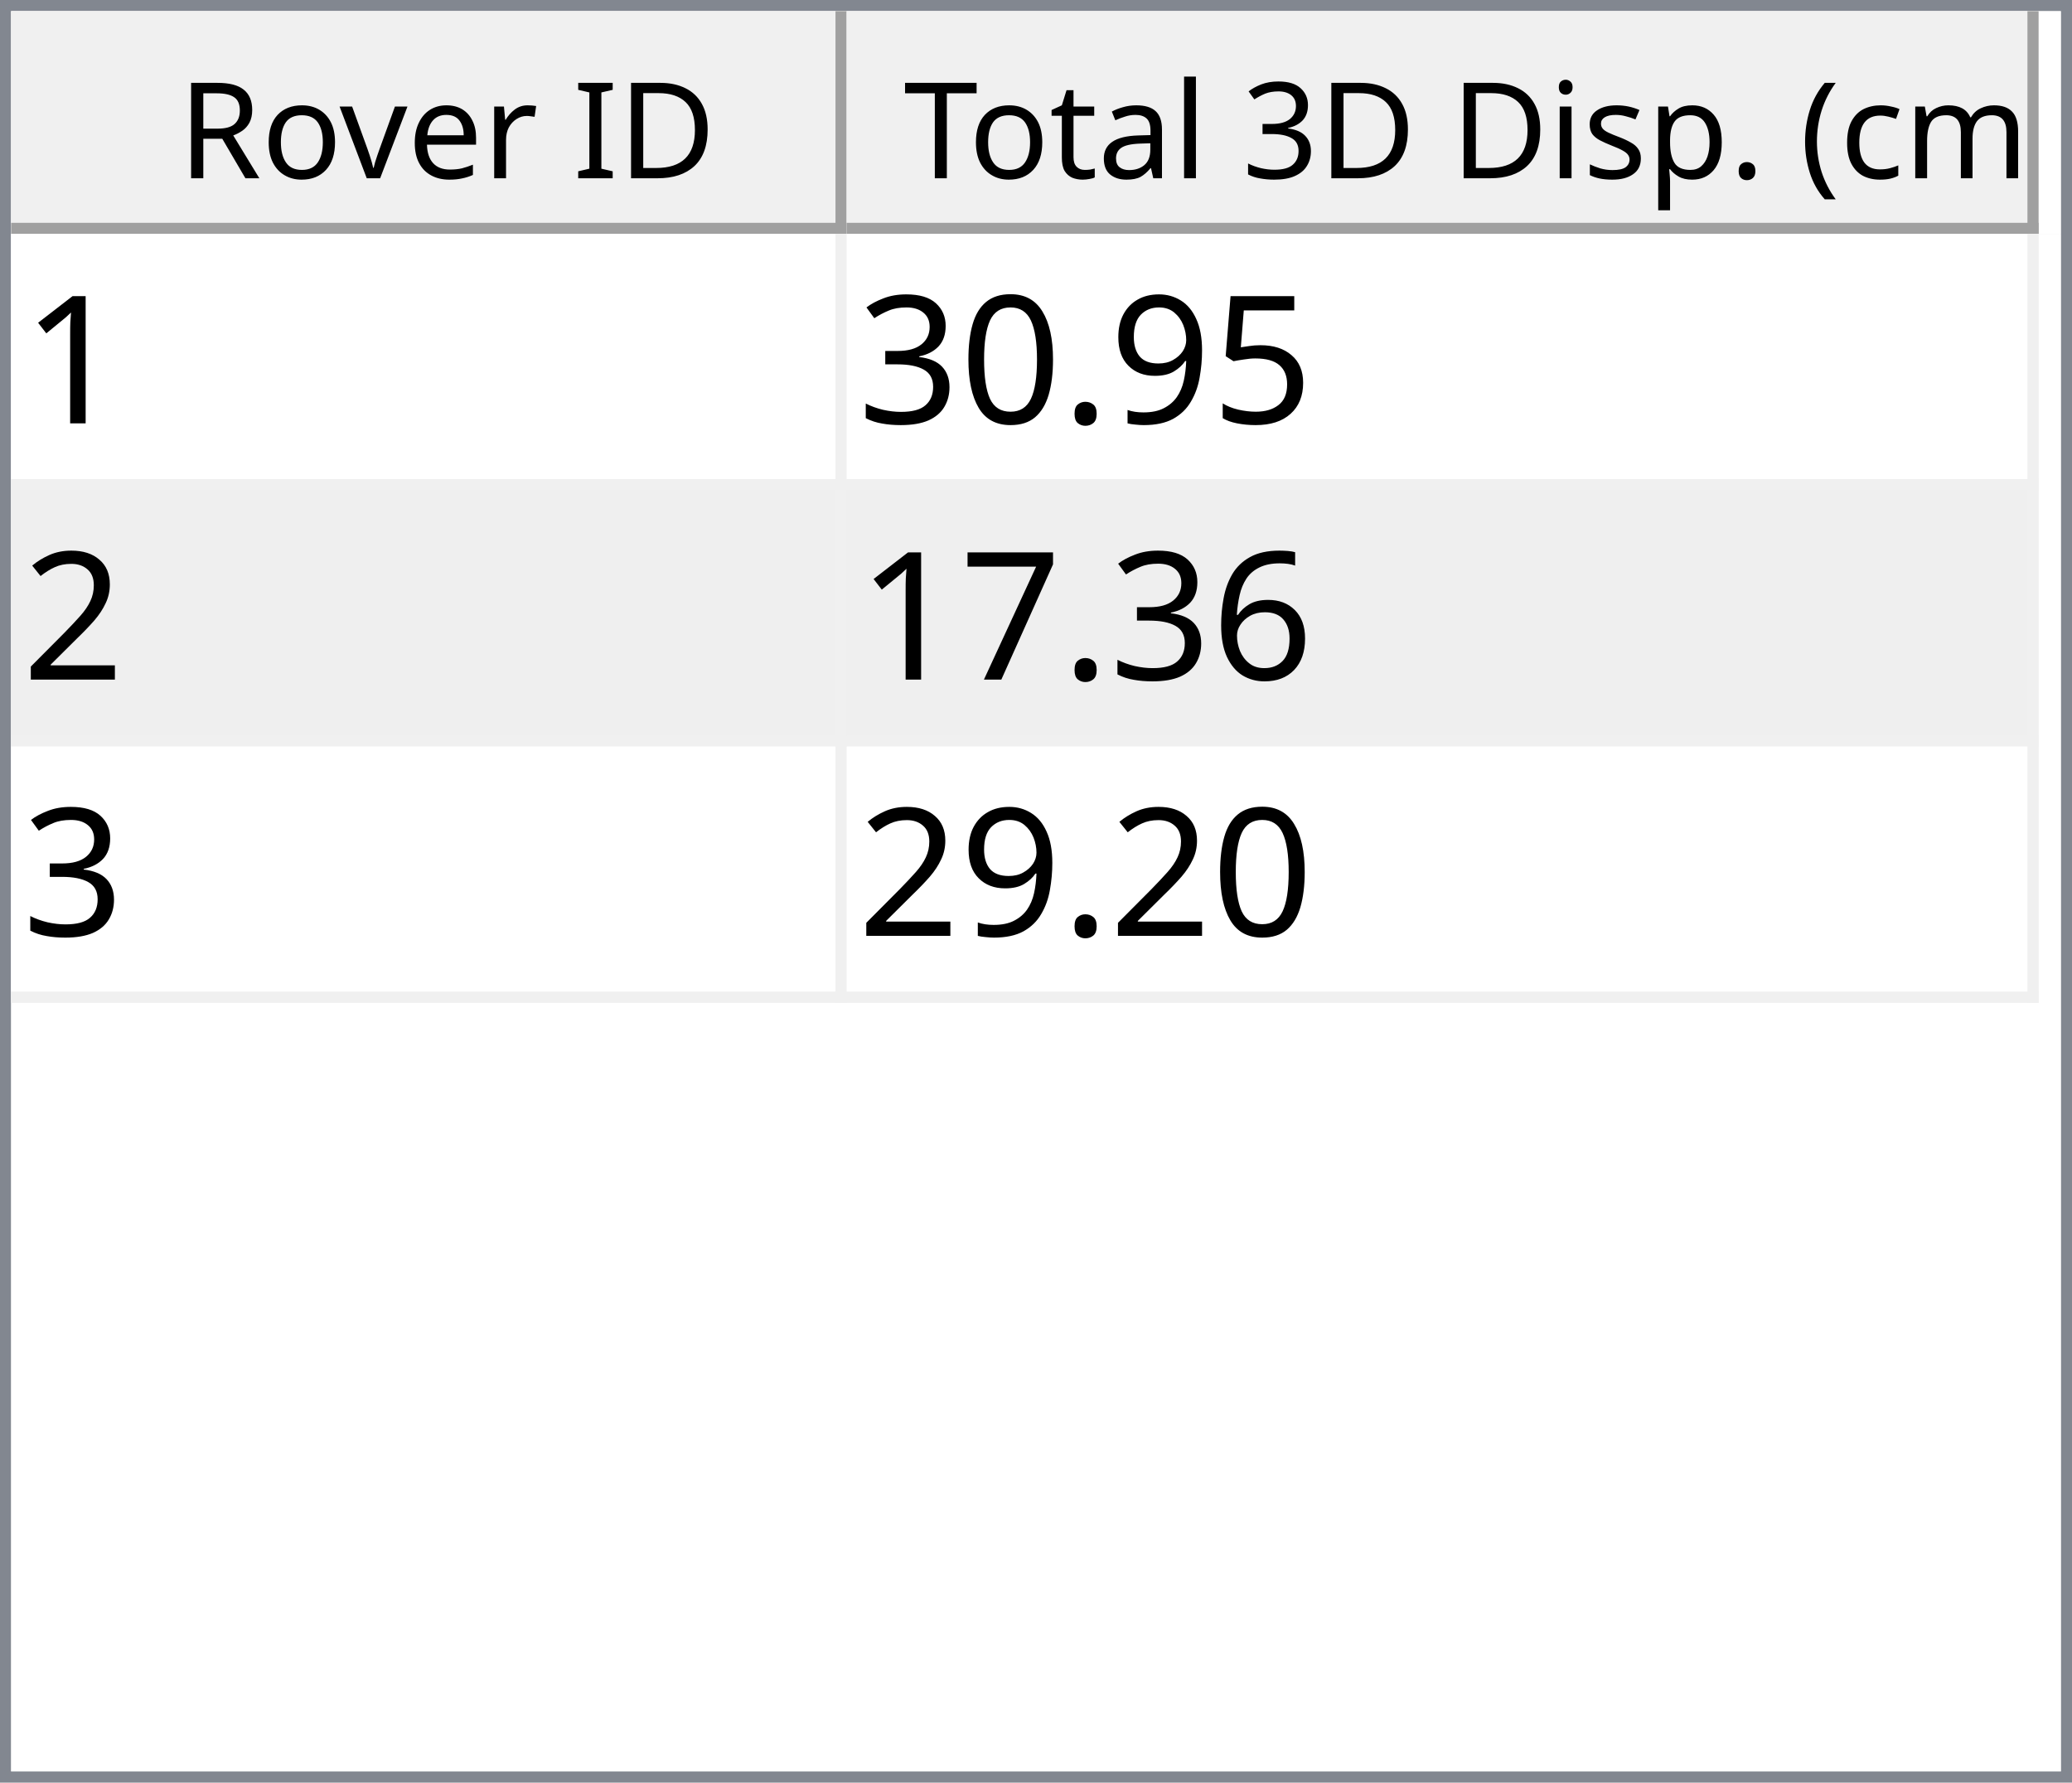
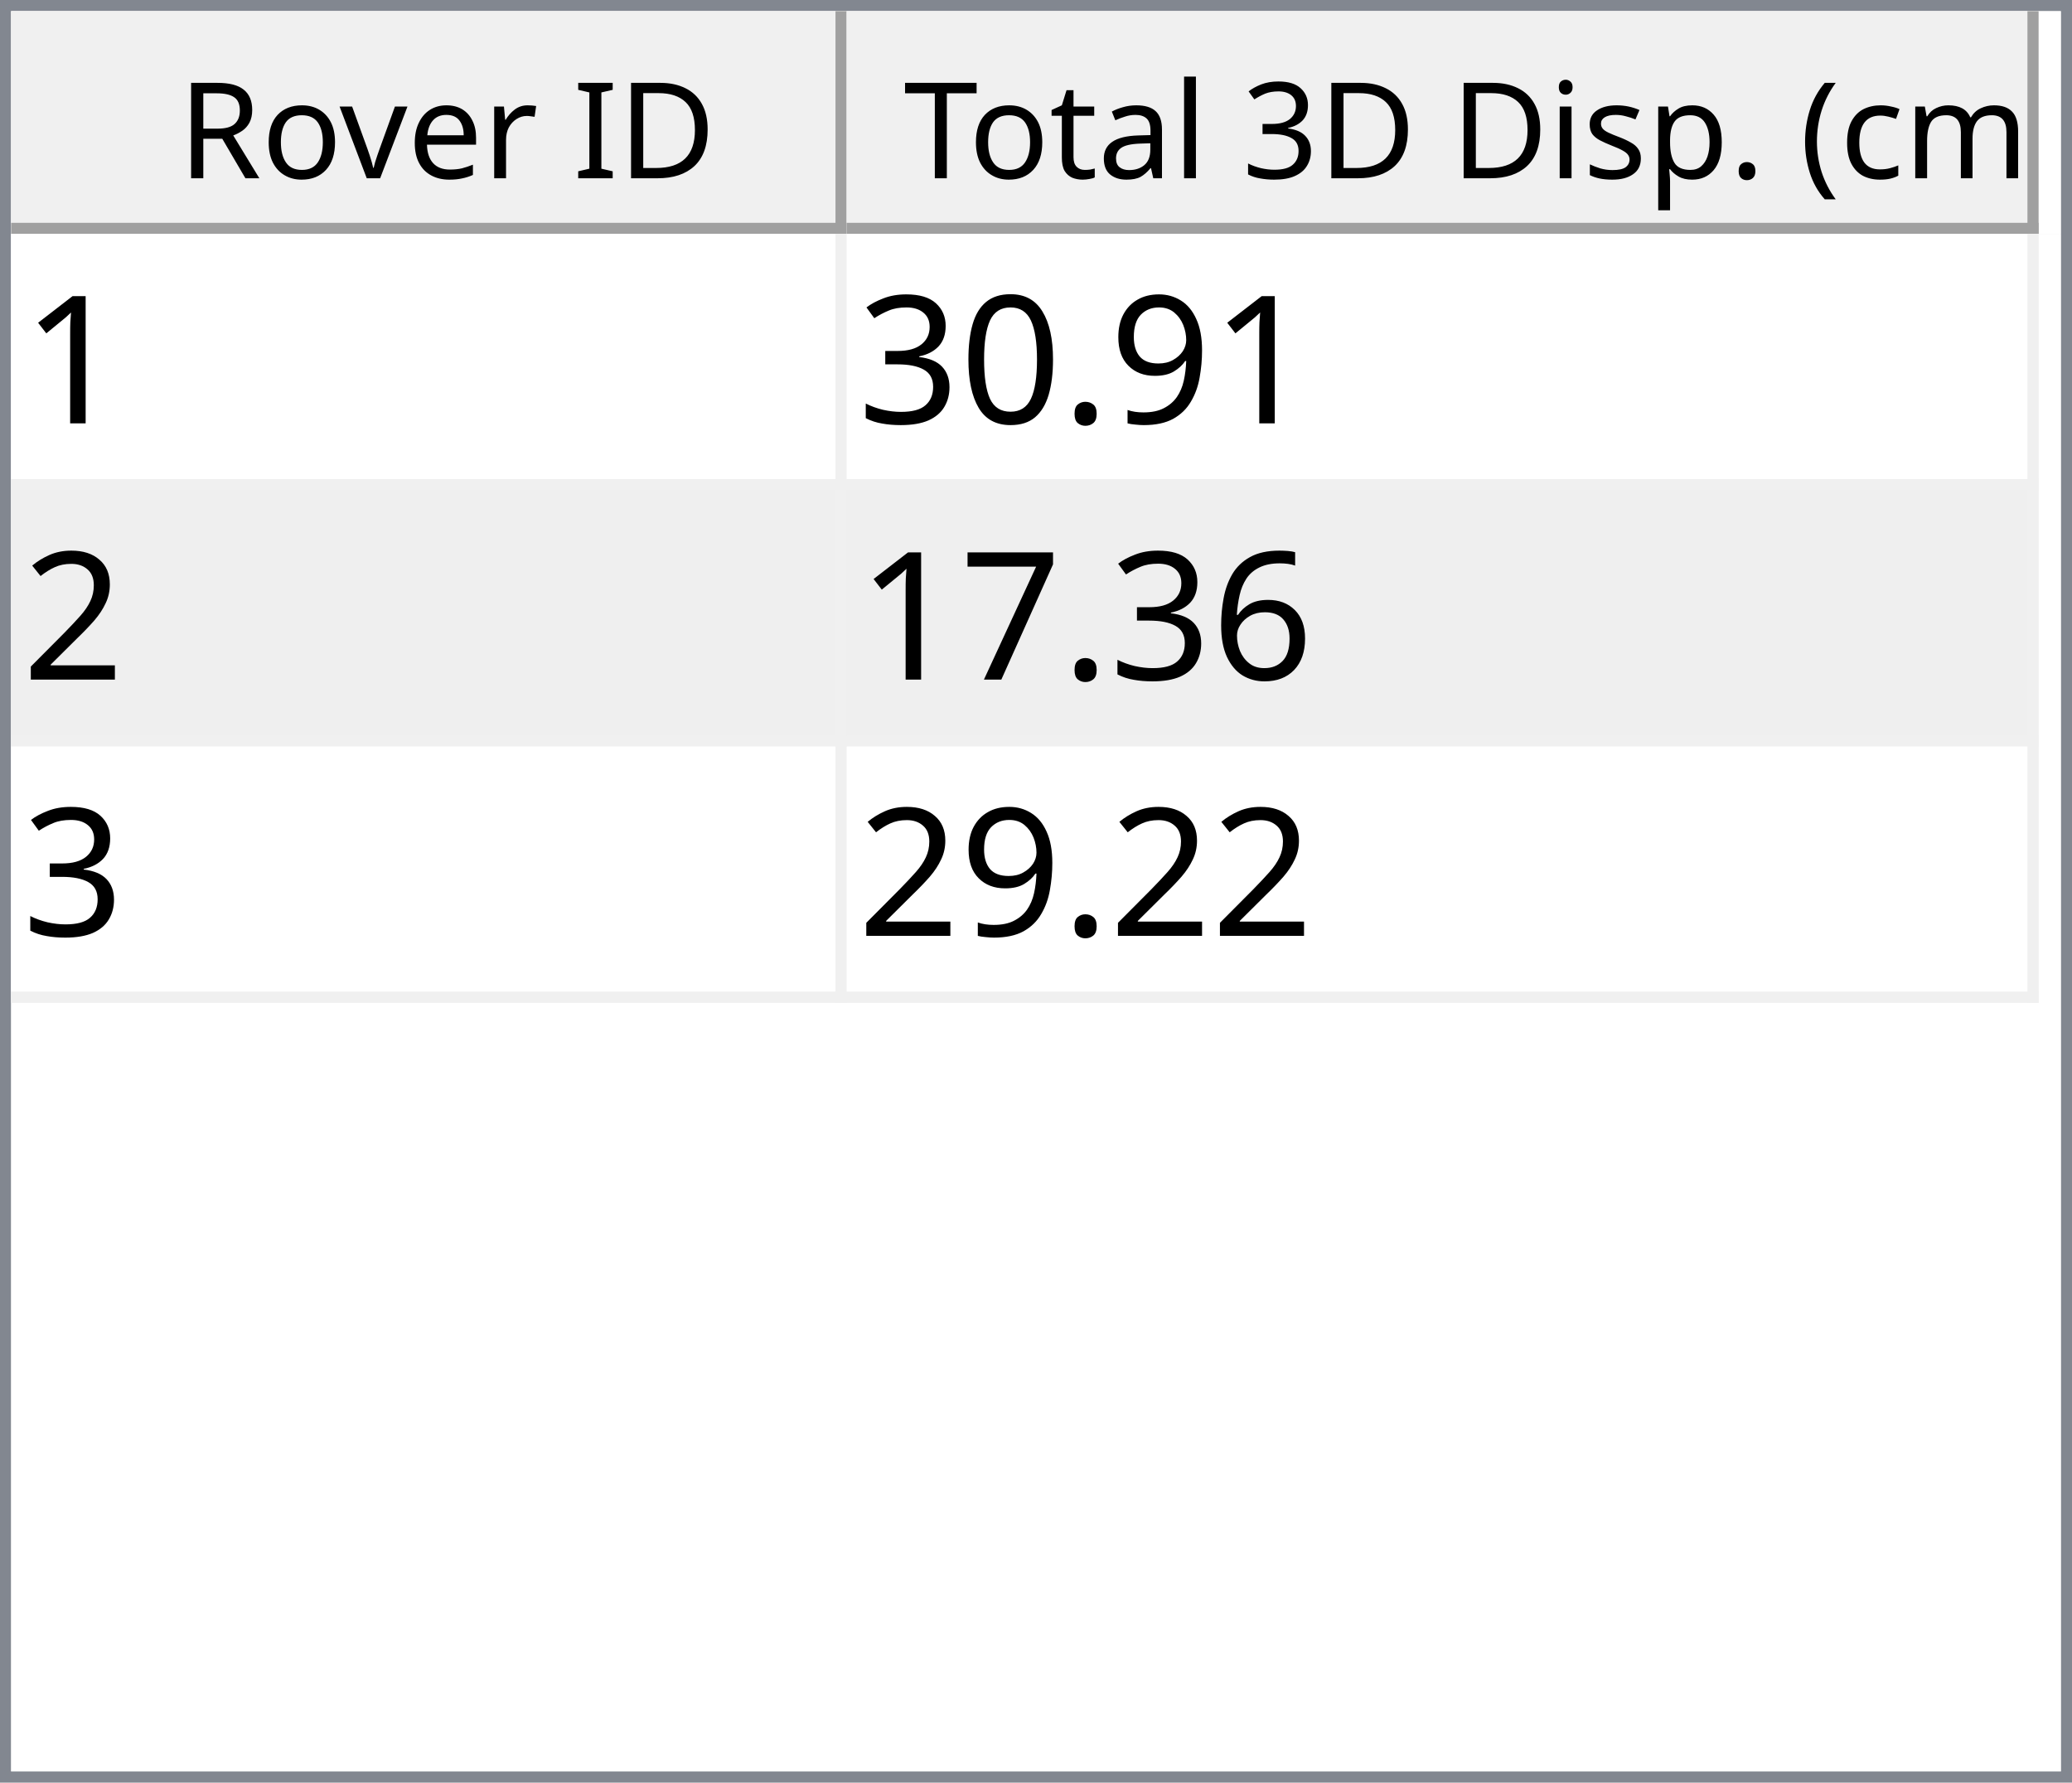
<svg xmlns="http://www.w3.org/2000/svg" style="fill-opacity:1; color-rendering:auto; color-interpolation:auto; text-rendering:auto; stroke:black; stroke-linecap:square; stroke-miterlimit:10; shape-rendering:auto; stroke-opacity:1; fill:black; stroke-dasharray:none; font-weight:normal; stroke-width:1; font-family:'Dialog'; font-style:normal; stroke-linejoin:miter; font-size:12px; stroke-dashoffset:0; image-rendering:auto;" width="186" height="160">
  <defs id="genericDefs" />
  <g>
    <defs id="defs1">
      <clipPath clipPathUnits="userSpaceOnUse" id="clipPath1">
        <path d="M0 0 L186 0 L186 160 L0 160 L0 0 Z" />
      </clipPath>
      <clipPath clipPathUnits="userSpaceOnUse" id="clipPath2">
        <path d="M0 0 L0 160 L186 160 L186 0 Z" />
      </clipPath>
      <clipPath clipPathUnits="userSpaceOnUse" id="clipPath3">
        <path d="M0 0 L0 20 L184 20 L184 0 Z" />
      </clipPath>
      <clipPath clipPathUnits="userSpaceOnUse" id="clipPath4">
        <path d="M0 0 L0 20 L75 20 L75 0 Z" />
      </clipPath>
      <clipPath clipPathUnits="userSpaceOnUse" id="clipPath5">
        <path d="M1 1 L1 19 L74 19 L74 1 Z" />
      </clipPath>
      <clipPath clipPathUnits="userSpaceOnUse" id="clipPath6">
        <path d="M0 0 L0 18 L73 18 L73 0 Z" />
      </clipPath>
      <clipPath clipPathUnits="userSpaceOnUse" id="clipPath7">
        <path d="M-0.5 -0.5 L-0.5 19.5 L74.5 19.5 L74.5 -0.5 Z" />
      </clipPath>
      <clipPath clipPathUnits="userSpaceOnUse" id="clipPath8">
        <path d="M0 0 L0 20 L107 20 L107 0 Z" />
      </clipPath>
      <clipPath clipPathUnits="userSpaceOnUse" id="clipPath9">
        <path d="M1 1 L1 19 L106 19 L106 1 Z" />
      </clipPath>
      <clipPath clipPathUnits="userSpaceOnUse" id="clipPath10">
        <path d="M0 0 L0 18 L105 18 L105 0 Z" />
      </clipPath>
      <clipPath clipPathUnits="userSpaceOnUse" id="clipPath11">
        <path d="M-0.5 -0.5 L-0.5 19.5 L106.5 19.5 L106.5 -0.5 Z" />
      </clipPath>
      <clipPath clipPathUnits="userSpaceOnUse" id="clipPath12">
        <path d="M0 0 L0 138 L184 138 L184 0 Z" />
      </clipPath>
      <clipPath clipPathUnits="userSpaceOnUse" id="clipPath13">
        <path d="M0 0 L0 69 L182 69 L182 0 Z" />
      </clipPath>
      <clipPath clipPathUnits="userSpaceOnUse" id="clipPath14">
        <path d="M-0.5 -0.5 L-0.5 68.5 L181.5 68.5 L181.5 -0.5 Z" />
      </clipPath>
      <clipPath clipPathUnits="userSpaceOnUse" id="clipPath15">
        <path d="M0 0 L0 22 L74 22 L74 0 Z" />
      </clipPath>
      <clipPath clipPathUnits="userSpaceOnUse" id="clipPath16">
        <path d="M0 0 L0 22 L106 22 L106 0 Z" />
      </clipPath>
      <font horiz-adv-x="64.551" id="font1">
        <font-face ascent="107.91" descent="25.098" units-per-em="100" style="font-style:normal; font-family:Segoe UI; font-weight:normal;" />
        <missing-glyph horiz-adv-x="64.551" d="M8.109 0 L8.109 68.266 L56.453 68.266 L56.453 0 L8.109 0 ZM15.328 7.234 L49.219 7.234 L49.219 61.031 L15.328 61.031 L15.328 7.234 Z" />
        <glyph unicode="D" horiz-adv-x="70.117" d="M9.188 0 L9.188 70.016 L28.516 70.016 Q65.531 70.016 65.531 35.891 Q65.531 19.672 55.25 9.836 Q44.969 0 27.734 0 L9.188 0 ZM17.391 62.594 L17.391 7.422 L27.828 7.422 Q41.609 7.422 49.273 14.797 Q56.938 22.172 56.938 35.688 Q56.938 62.594 28.328 62.594 L17.391 62.594 Z" />
        <glyph unicode="I" horiz-adv-x="26.611" d="M17.391 0 L9.188 0 L9.188 70.016 L17.391 70.016 L17.391 0 Z" />
        <glyph unicode=" " horiz-adv-x="27.393" d="" />
        <glyph unicode="r" horiz-adv-x="34.766" d="M34.188 41.891 Q32.078 43.5 28.125 43.5 Q23 43.5 19.555 38.672 Q16.109 33.844 16.109 25.484 L16.109 0 L8.109 0 L8.109 50 L16.109 50 L16.109 39.703 L16.312 39.703 Q18.016 44.969 21.531 47.922 Q25.047 50.875 29.391 50.875 Q32.516 50.875 34.188 50.203 L34.188 41.891 Z" />
        <glyph unicode="e" horiz-adv-x="52.295" d="M48.297 23 L12.984 23 Q13.188 14.656 17.484 10.109 Q21.781 5.562 29.297 5.562 Q37.75 5.562 44.828 11.141 L44.828 3.609 Q38.234 -1.172 27.391 -1.172 Q16.797 -1.172 10.742 5.641 Q4.688 12.453 4.688 24.812 Q4.688 36.469 11.305 43.82 Q17.922 51.172 27.734 51.172 Q37.547 51.172 42.922 44.828 Q48.297 38.484 48.297 27.203 L48.297 23 ZM40.094 29.781 Q40.047 36.719 36.75 40.578 Q33.453 44.438 27.594 44.438 Q21.922 44.438 17.969 40.383 Q14.016 36.328 13.094 29.781 L40.094 29.781 Z" />
        <glyph unicode="v" horiz-adv-x="47.9" d="M47.406 50 L27.484 0 L19.625 0 L0.688 50 L9.469 50 L22.172 13.672 Q23.578 9.672 23.922 6.688 L24.125 6.688 Q24.609 10.453 25.688 13.484 L38.969 50 L47.406 50 Z" />
        <glyph unicode="o" horiz-adv-x="58.594" d="M29 -1.172 Q17.922 -1.172 11.305 5.836 Q4.688 12.844 4.688 24.422 Q4.688 37.016 11.57 44.094 Q18.453 51.172 30.172 51.172 Q41.359 51.172 47.633 44.289 Q53.906 37.406 53.906 25.203 Q53.906 13.234 47.141 6.031 Q40.375 -1.172 29 -1.172 ZM29.594 44.438 Q21.875 44.438 17.383 39.188 Q12.891 33.938 12.891 24.703 Q12.891 15.828 17.43 10.695 Q21.969 5.562 29.594 5.562 Q37.359 5.562 41.531 10.594 Q45.703 15.625 45.703 24.906 Q45.703 34.281 41.531 39.359 Q37.359 44.438 29.594 44.438 Z" />
        <glyph unicode="R" horiz-adv-x="59.814" d="M59.375 0 L49.609 0 L37.891 19.625 Q36.281 22.359 34.766 24.289 Q33.25 26.219 31.664 27.438 Q30.078 28.656 28.25 29.219 Q26.422 29.781 24.125 29.781 L17.391 29.781 L17.391 0 L9.188 0 L9.188 70.016 L30.078 70.016 Q34.672 70.016 38.555 68.867 Q42.438 67.719 45.289 65.375 Q48.141 63.031 49.758 59.547 Q51.375 56.062 51.375 51.375 Q51.375 47.703 50.273 44.656 Q49.172 41.609 47.148 39.211 Q45.125 36.812 42.266 35.133 Q39.406 33.453 35.844 32.516 L35.844 32.328 Q37.594 31.547 38.891 30.547 Q40.188 29.547 41.359 28.18 Q42.531 26.812 43.68 25.078 Q44.828 23.344 46.234 21.047 L59.375 0 ZM17.391 62.594 L17.391 37.203 L28.516 37.203 Q31.594 37.203 34.203 38.133 Q36.812 39.062 38.719 40.797 Q40.625 42.531 41.703 45.047 Q42.781 47.562 42.781 50.688 Q42.781 56.297 39.141 59.445 Q35.5 62.594 28.609 62.594 L17.391 62.594 Z" />
        <glyph unicode=")" horiz-adv-x="30.176" d="M8.297 -15.922 L1.172 -15.922 Q16.406 2.344 16.406 26.812 Q16.406 51.469 1.078 70.016 L8.297 70.016 Q23.531 52.156 23.531 26.703 Q23.531 1.375 8.297 -15.922 Z" />
        <glyph unicode="m" horiz-adv-x="86.133" d="M79.109 0 L71.094 0 L71.094 28.719 Q71.094 37.016 68.531 40.727 Q65.969 44.438 59.906 44.438 Q54.781 44.438 51.195 39.75 Q47.609 35.062 47.609 28.516 L47.609 0 L39.594 0 L39.594 29.688 Q39.594 44.438 28.219 44.438 Q22.953 44.438 19.531 40.016 Q16.109 35.594 16.109 28.516 L16.109 0 L8.109 0 L8.109 50 L16.109 50 L16.109 42.094 L16.312 42.094 Q21.625 51.172 31.844 51.172 Q36.969 51.172 40.773 48.312 Q44.578 45.453 46 40.828 Q51.562 51.172 62.594 51.172 Q79.109 51.172 79.109 30.812 L79.109 0 Z" />
        <glyph unicode="c" horiz-adv-x="46.191" d="M42.188 2.297 Q36.422 -1.172 28.516 -1.172 Q17.828 -1.172 11.258 5.789 Q4.688 12.75 4.688 23.828 Q4.688 36.188 11.766 43.68 Q18.844 51.172 30.672 51.172 Q37.25 51.172 42.281 48.734 L42.281 40.531 Q36.719 44.438 30.375 44.438 Q22.703 44.438 17.797 38.945 Q12.891 33.453 12.891 24.516 Q12.891 15.719 17.508 10.641 Q22.125 5.562 29.891 5.562 Q36.422 5.562 42.188 9.906 L42.188 2.297 Z" />
        <glyph unicode="(" horiz-adv-x="30.176" d="M29.109 -15.922 L21.969 -15.922 Q6.844 1.375 6.844 26.703 Q6.844 52.156 21.969 70.016 L29.203 70.016 Q13.875 51.469 13.875 26.812 Q13.875 2.344 29.109 -15.922 Z" />
        <glyph unicode="." horiz-adv-x="21.68" d="M10.891 -1.078 Q8.641 -1.078 7.055 0.539 Q5.469 2.156 5.469 4.391 Q5.469 6.641 7.055 8.273 Q8.641 9.906 10.891 9.906 Q13.188 9.906 14.797 8.273 Q16.406 6.641 16.406 4.391 Q16.406 2.156 14.797 0.539 Q13.188 -1.078 10.891 -1.078 Z" />
        <glyph unicode="p" horiz-adv-x="58.789" d="M16.312 7.234 L16.109 7.234 L16.109 -23 L8.109 -23 L8.109 50 L16.109 50 L16.109 41.219 L16.312 41.219 Q22.219 51.172 33.594 51.172 Q43.266 51.172 48.688 44.461 Q54.109 37.75 54.109 26.469 Q54.109 13.922 48 6.375 Q41.891 -1.172 31.297 -1.172 Q21.578 -1.172 16.312 7.234 ZM16.109 27.391 L16.109 20.406 Q16.109 14.203 20.141 9.883 Q24.172 5.562 30.375 5.562 Q37.641 5.562 41.773 11.133 Q45.906 16.703 45.906 26.609 Q45.906 34.969 42.047 39.703 Q38.188 44.438 31.594 44.438 Q24.609 44.438 20.359 39.578 Q16.109 34.719 16.109 27.391 Z" />
        <glyph unicode="s" horiz-adv-x="42.432" d="M5.078 1.812 L5.078 10.406 Q11.625 5.562 19.484 5.562 Q30.031 5.562 30.031 12.594 Q30.031 14.594 29.125 15.992 Q28.219 17.391 26.68 18.461 Q25.141 19.531 23.07 20.383 Q21 21.234 18.609 22.172 Q15.281 23.484 12.766 24.828 Q10.25 26.172 8.57 27.859 Q6.891 29.547 6.031 31.695 Q5.172 33.844 5.172 36.719 Q5.172 40.234 6.789 42.945 Q8.406 45.656 11.086 47.484 Q13.766 49.312 17.211 50.242 Q20.656 51.172 24.312 51.172 Q30.812 51.172 35.938 48.922 L35.938 40.828 Q30.422 44.438 23.25 44.438 Q21 44.438 19.195 43.922 Q17.391 43.406 16.094 42.477 Q14.797 41.547 14.086 40.258 Q13.375 38.969 13.375 37.406 Q13.375 35.453 14.086 34.133 Q14.797 32.812 16.164 31.789 Q17.531 30.766 19.484 29.938 Q21.438 29.109 23.922 28.125 Q27.25 26.859 29.883 25.516 Q32.516 24.172 34.375 22.484 Q36.234 20.797 37.234 18.602 Q38.234 16.406 38.234 13.375 Q38.234 9.672 36.602 6.938 Q34.969 4.203 32.234 2.398 Q29.5 0.594 25.93 -0.289 Q22.359 -1.172 18.453 -1.172 Q10.75 -1.172 5.078 1.812 Z" />
        <glyph unicode="i" horiz-adv-x="24.219" d="M12.203 62.703 Q10.062 62.703 8.547 64.164 Q7.031 65.625 7.031 67.875 Q7.031 70.125 8.547 71.609 Q10.062 73.094 12.203 73.094 Q14.406 73.094 15.945 71.609 Q17.484 70.125 17.484 67.875 Q17.484 65.719 15.945 64.211 Q14.406 62.703 12.203 62.703 ZM16.109 0 L8.109 0 L8.109 50 L16.109 50 L16.109 0 Z" />
        <glyph unicode="3" horiz-adv-x="53.906" d="M46.531 19.828 Q46.531 15.094 44.75 11.211 Q42.969 7.328 39.719 4.57 Q36.469 1.812 31.93 0.297 Q27.391 -1.219 21.922 -1.219 Q11.922 -1.219 6 2.594 L6 11.188 Q13.094 5.609 22.219 5.609 Q25.875 5.609 28.828 6.539 Q31.781 7.469 33.906 9.227 Q36.031 10.984 37.18 13.477 Q38.328 15.969 38.328 19.094 Q38.328 32.812 18.797 32.812 L12.984 32.812 L12.984 39.594 L18.5 39.594 Q35.797 39.594 35.797 52.484 Q35.797 64.406 22.609 64.406 Q15.188 64.406 8.688 59.422 L8.688 67.188 Q15.375 71.188 24.609 71.188 Q29 71.188 32.57 69.969 Q36.141 68.75 38.68 66.555 Q41.219 64.359 42.609 61.281 Q44 58.203 44 54.5 Q44 40.672 30.031 36.719 L30.031 36.531 Q33.594 36.141 36.625 34.797 Q39.656 33.453 41.852 31.305 Q44.047 29.156 45.289 26.25 Q46.531 23.344 46.531 19.828 Z" />
        <glyph unicode="l" horiz-adv-x="24.219" d="M16.109 0 L8.109 0 L8.109 74.031 L16.109 74.031 L16.109 0 Z" />
        <glyph unicode="a" horiz-adv-x="50.879" d="M43.891 0 L35.891 0 L35.891 7.812 L35.688 7.812 Q30.469 -1.172 20.312 -1.172 Q12.844 -1.172 8.617 2.781 Q4.391 6.734 4.391 13.281 Q4.391 27.297 20.906 29.594 L35.891 31.688 Q35.891 44.438 25.594 44.438 Q16.547 44.438 9.281 38.281 L9.281 46.484 Q16.656 51.172 26.266 51.172 Q43.891 51.172 43.891 32.516 L43.891 0 ZM35.891 25.297 L23.828 23.641 Q18.266 22.859 15.43 20.875 Q12.594 18.891 12.594 13.875 Q12.594 10.203 15.211 7.883 Q17.828 5.562 22.172 5.562 Q28.125 5.562 32.008 9.742 Q35.891 13.922 35.891 20.312 L35.891 25.297 Z" />
        <glyph unicode="t" horiz-adv-x="33.887" d="M31.297 0.484 Q28.469 -1.078 23.828 -1.078 Q10.688 -1.078 10.688 13.578 L10.688 43.172 L2.094 43.172 L2.094 50 L10.688 50 L10.688 62.203 L18.703 64.797 L18.703 50 L31.297 50 L31.297 43.172 L18.703 43.172 L18.703 14.984 Q18.703 9.969 20.414 7.82 Q22.125 5.672 26.078 5.672 Q29.109 5.672 31.297 7.328 L31.297 0.484 Z" />
        <glyph unicode="T" horiz-adv-x="52.393" d="M50.594 62.594 L30.375 62.594 L30.375 0 L22.172 0 L22.172 62.594 L2 62.594 L2 70.016 L50.594 70.016 L50.594 62.594 Z" />
      </font>
      <font horiz-adv-x="75.0" id="font2">
        <font-face ascent="100.537" descent="21.973" units-per-em="100" style="font-style:normal; font-family:sans-serif; font-weight:normal;" />
        <missing-glyph horiz-adv-x="75.0" d="M12.5 0 L12.5 62.5 L62.5 62.5 L62.5 0 L12.5 0 ZM14.062 1.562 L60.938 1.562 L60.938 60.938 L14.062 60.938 L14.062 1.562 Z" />
        <glyph unicode="1" horiz-adv-x="55.615" d="M37.25 0 L28.469 0 L28.469 56 Q25.297 52.984 20.141 49.953 Q14.984 46.922 10.891 45.406 L10.891 53.906 Q18.266 57.375 23.781 62.305 Q29.297 67.234 31.594 71.875 L37.25 71.875 L37.25 0 Z" />
-         <glyph unicode="5" horiz-adv-x="55.615" d="M4.156 18.75 L13.375 19.531 Q14.406 12.797 18.141 9.398 Q21.875 6 27.156 6 Q33.5 6 37.891 10.789 Q42.281 15.578 42.281 23.484 Q42.281 31 38.062 35.352 Q33.844 39.703 27 39.703 Q22.75 39.703 19.336 37.773 Q15.922 35.844 13.969 32.766 L5.719 33.844 L12.641 70.609 L48.25 70.609 L48.25 62.203 L19.672 62.203 L15.828 42.969 Q22.266 47.469 29.344 47.469 Q38.719 47.469 45.164 40.969 Q51.609 34.469 51.609 24.266 Q51.609 14.547 45.953 7.469 Q39.062 -1.219 27.156 -1.219 Q17.391 -1.219 11.211 4.25 Q5.031 9.719 4.156 18.75 Z" />
        <glyph unicode="9" horiz-adv-x="55.615" d="M5.469 16.547 L13.922 17.328 Q14.984 11.375 18.016 8.688 Q21.047 6 25.781 6 Q29.828 6 32.883 7.859 Q35.938 9.719 37.891 12.82 Q39.844 15.922 41.164 21.195 Q42.484 26.469 42.484 31.938 Q42.484 32.516 42.438 33.688 Q39.797 29.5 35.234 26.883 Q30.672 24.266 25.344 24.266 Q16.453 24.266 10.305 30.711 Q4.156 37.156 4.156 47.703 Q4.156 58.594 10.578 65.234 Q17 71.875 26.656 71.875 Q33.641 71.875 39.43 68.117 Q45.219 64.359 48.219 57.398 Q51.219 50.438 51.219 37.25 Q51.219 23.531 48.242 15.406 Q45.266 7.281 39.383 3.031 Q33.5 -1.219 25.594 -1.219 Q17.188 -1.219 11.867 3.445 Q6.547 8.109 5.469 16.547 ZM41.453 48.141 Q41.453 55.719 37.43 60.156 Q33.406 64.594 27.734 64.594 Q21.875 64.594 17.531 59.812 Q13.188 55.031 13.188 47.406 Q13.188 40.578 17.312 36.305 Q21.438 32.031 27.484 32.031 Q33.594 32.031 37.523 36.305 Q41.453 40.578 41.453 48.141 Z" />
        <glyph unicode="." horiz-adv-x="27.783" d="M9.078 0 L9.078 10.016 L19.094 10.016 L19.094 0 L9.078 0 Z" />
        <glyph unicode="0" horiz-adv-x="55.615" d="M4.156 35.297 Q4.156 48 6.766 55.742 Q9.375 63.484 14.523 67.68 Q19.672 71.875 27.484 71.875 Q33.25 71.875 37.594 69.555 Q41.938 67.234 44.773 62.867 Q47.609 58.5 49.219 52.227 Q50.828 45.953 50.828 35.297 Q50.828 22.703 48.242 14.969 Q45.656 7.234 40.508 3.008 Q35.359 -1.219 27.484 -1.219 Q17.141 -1.219 11.234 6.203 Q4.156 15.141 4.156 35.297 ZM13.188 35.297 Q13.188 17.672 17.312 11.836 Q21.438 6 27.484 6 Q33.547 6 37.672 11.859 Q41.797 17.719 41.797 35.297 Q41.797 52.984 37.672 58.789 Q33.547 64.594 27.391 64.594 Q21.344 64.594 17.719 59.469 Q13.188 52.938 13.188 35.297 Z" />
        <glyph unicode="3" horiz-adv-x="55.615" d="M4.203 18.891 L12.984 20.062 Q14.5 12.594 18.141 9.297 Q21.781 6 27 6 Q33.203 6 37.477 10.297 Q41.75 14.594 41.75 20.953 Q41.75 27 37.797 30.93 Q33.844 34.859 27.734 34.859 Q25.25 34.859 21.531 33.891 L22.516 41.609 Q23.391 41.5 23.922 41.5 Q29.547 41.5 34.039 44.43 Q38.531 47.359 38.531 53.469 Q38.531 58.297 35.258 61.477 Q31.984 64.656 26.812 64.656 Q21.688 64.656 18.266 61.43 Q14.844 58.203 13.875 51.766 L5.078 53.328 Q6.688 62.156 12.398 67.016 Q18.109 71.875 26.609 71.875 Q32.469 71.875 37.398 69.359 Q42.328 66.844 44.945 62.5 Q47.562 58.156 47.562 53.266 Q47.562 48.641 45.07 44.828 Q42.578 41.016 37.703 38.766 Q44.047 37.312 47.562 32.695 Q51.078 28.078 51.078 21.141 Q51.078 11.766 44.242 5.25 Q37.406 -1.266 26.953 -1.266 Q17.531 -1.266 11.305 4.352 Q5.078 9.969 4.203 18.891 Z" />
        <glyph unicode="2" horiz-adv-x="55.615" d="M50.344 8.453 L50.344 0 L3.031 0 Q2.938 3.172 4.047 6.109 Q5.859 10.938 9.836 15.625 Q13.812 20.312 21.344 26.469 Q33.016 36.031 37.117 41.625 Q41.219 47.219 41.219 52.203 Q41.219 57.422 37.477 61.008 Q33.734 64.594 27.734 64.594 Q21.391 64.594 17.578 60.789 Q13.766 56.984 13.719 50.25 L4.688 51.172 Q5.609 61.281 11.664 66.578 Q17.719 71.875 27.938 71.875 Q38.234 71.875 44.242 66.164 Q50.25 60.453 50.25 52 Q50.25 47.703 48.492 43.555 Q46.734 39.406 42.656 34.812 Q38.578 30.219 29.109 22.219 Q21.188 15.578 18.945 13.211 Q16.703 10.844 15.234 8.453 L50.344 8.453 Z" />
        <glyph unicode="6" horiz-adv-x="55.615" d="M49.75 54.047 L41.016 53.375 Q39.844 58.547 37.703 60.891 Q34.125 64.656 28.906 64.656 Q24.703 64.656 21.531 62.312 Q17.391 59.281 14.992 53.469 Q12.594 47.656 12.5 36.922 Q15.672 41.75 20.266 44.094 Q24.859 46.438 29.891 46.438 Q38.672 46.438 44.852 39.969 Q51.031 33.5 51.031 23.25 Q51.031 16.5 48.125 10.719 Q45.219 4.938 40.141 1.859 Q35.062 -1.219 28.609 -1.219 Q17.625 -1.219 10.695 6.859 Q3.766 14.938 3.766 33.5 Q3.766 54.25 11.422 63.672 Q18.109 71.875 29.438 71.875 Q37.891 71.875 43.289 67.141 Q48.688 62.406 49.75 54.047 ZM13.875 23.188 Q13.875 18.656 15.797 14.508 Q17.719 10.359 21.188 8.18 Q24.656 6 28.469 6 Q34.031 6 38.039 10.492 Q42.047 14.984 42.047 22.703 Q42.047 30.125 38.086 34.398 Q34.125 38.672 28.125 38.672 Q22.172 38.672 18.023 34.398 Q13.875 30.125 13.875 23.188 Z" />
        <glyph unicode="7" horiz-adv-x="55.615" d="M4.734 62.203 L4.734 70.656 L51.078 70.656 L51.078 63.812 Q44.234 56.547 37.523 44.484 Q30.812 32.422 27.156 19.672 Q24.516 10.688 23.781 0 L14.75 0 Q14.891 8.453 18.062 20.414 Q21.234 32.375 27.172 43.484 Q33.109 54.594 39.797 62.203 L4.734 62.203 Z" />
      </font>
    </defs>
    <g style="fill:white; stroke:white;">
      <rect x="0" y="0" width="186" style="clip-path:url(#clipPath1); stroke:none;" height="160" />
    </g>
    <g style="fill:white; text-rendering:optimizeSpeed; color-rendering:optimizeSpeed; image-rendering:optimizeSpeed; shape-rendering:crispEdges; stroke:white; color-interpolation:sRGB;">
      <rect x="0" width="186" height="160" y="0" style="stroke:none;" />
      <path style="stroke:none;" d="M0 160 L186 160 L186 0 L0 0 Z" />
    </g>
    <g style="fill:rgb(240,240,240); font-family:'Segoe UI'; stroke:rgb(240,240,240);">
      <rect x="0" y="0" width="186" style="clip-path:url(#clipPath2); stroke:none;" height="160" />
    </g>
    <g style="fill:rgb(130,135,144); font-family:'Segoe UI'; stroke:rgb(130,135,144);">
      <path d="M0 0 L186 0 L186 160 L0 160 L0 0 ZM1 1 L185 1 L185 159 L1 159 L1 1 Z" style="fill-rule:evenodd; clip-path:url(#clipPath2); stroke:none;" />
    </g>
    <g style="fill:white; font-family:'Segoe UI'; stroke:white;" transform="translate(1,1)">
      <rect x="0" y="0" width="184" style="clip-path:url(#clipPath3); stroke:none;" height="20" />
    </g>
    <g style="fill:rgb(240,240,240); font-family:'Segoe UI'; stroke:rgb(240,240,240);" transform="translate(1,1)">
      <rect x="0" y="0" width="75" style="clip-path:url(#clipPath4); stroke:none;" height="20" />
    </g>
    <g style="font-family:'Segoe UI';" transform="translate(2,2)">
      <text x="14" xml:space="preserve" y="14" style="clip-path:url(#clipPath6); stroke:none;">Rover ID</text>
    </g>
    <g style="fill:rgb(160,160,160); font-family:'Segoe UI'; stroke:rgb(160,160,160); stroke-linejoin:bevel;" transform="translate(1.5,1.5)">
      <line x1="74" x2="74" y1="0" style="fill:none; clip-path:url(#clipPath7);" y2="19" />
    </g>
    <g style="fill:rgb(160,160,160); font-family:'Segoe UI'; stroke:rgb(160,160,160); stroke-linejoin:bevel;" transform="matrix(1,0,0,1,1,1) translate(0.5,0.5)">
      <line x1="0" x2="74" y1="19" style="fill:none; clip-path:url(#clipPath7);" y2="19" />
    </g>
    <g style="fill:rgb(240,240,240); font-family:'Segoe UI'; stroke:rgb(240,240,240);" transform="translate(76,1)">
      <rect x="0" y="0" width="107" style="clip-path:url(#clipPath8); stroke:none;" height="20" />
    </g>
    <g style="font-family:'Segoe UI';" transform="translate(77,2)">
      <text x="1" xml:space="preserve" y="14" style="clip-path:url(#clipPath10); stroke:none;"> Total 3D Disp. (cm)</text>
    </g>
    <g style="fill:rgb(160,160,160); font-family:'Segoe UI'; stroke:rgb(160,160,160); stroke-linejoin:bevel;" transform="translate(76.5,1.5)">
      <line x1="106" x2="106" y1="0" style="fill:none; clip-path:url(#clipPath11);" y2="19" />
    </g>
    <g style="fill:rgb(160,160,160); font-family:'Segoe UI'; stroke:rgb(160,160,160); stroke-linejoin:bevel;" transform="matrix(1,0,0,1,76,1) translate(0.5,0.5)">
      <line x1="0" x2="106" y1="19" style="fill:none; clip-path:url(#clipPath11);" y2="19" />
    </g>
    <g style="fill:white; font-family:'Segoe UI'; stroke:white;" transform="translate(1,21)">
      <rect x="0" y="0" width="184" style="clip-path:url(#clipPath12); stroke:none;" height="138" />
    </g>
    <g style="fill:rgb(240,240,240); font-size:16px; font-family:sans-serif; stroke:rgb(240,240,240);" transform="translate(1,21)">
      <rect x="0" y="0" width="182" style="clip-path:url(#clipPath13); stroke:none;" height="69" />
      <line transform="translate(0.5,0.5)" x1="0" x2="181" y1="22" style="clip-path:url(#clipPath14); fill:none; stroke-linejoin:bevel;" y2="22" />
    </g>
    <g transform="matrix(1,0,0,1,1,21) translate(0.5,0.5)" style="fill:rgb(240,240,240); font-size:16px; font-family:sans-serif; stroke:rgb(240,240,240); stroke-linejoin:bevel;">
      <line x1="0" x2="181" y1="45" style="fill:none; clip-path:url(#clipPath14);" y2="45" />
    </g>
    <g transform="matrix(1,0,0,1,1,21) translate(0.5,0.5)" style="fill:rgb(240,240,240); font-size:16px; font-family:sans-serif; stroke:rgb(240,240,240); stroke-linejoin:bevel;">
      <line x1="0" x2="181" y1="68" style="fill:none; clip-path:url(#clipPath14);" y2="68" />
    </g>
    <g transform="matrix(1,0,0,1,1,21) translate(0.5,0.5)" style="fill:rgb(240,240,240); font-size:16px; font-family:sans-serif; stroke:rgb(240,240,240); stroke-linejoin:bevel;">
      <line x1="74" x2="74" y1="0" style="fill:none; clip-path:url(#clipPath14);" y2="68" />
    </g>
    <g transform="matrix(1,0,0,1,1,21) translate(0.5,0.5)" style="fill:rgb(240,240,240); font-size:16px; font-family:sans-serif; stroke:rgb(240,240,240); stroke-linejoin:bevel;">
      <line x1="181" x2="181" y1="0" style="fill:none; clip-path:url(#clipPath14);" y2="68" />
    </g>
    <g style="fill:white; font-size:16px; font-family:sans-serif; stroke:white;" transform="matrix(1,0,0,1,1,21)">
      <rect x="0" y="0" width="74" style="clip-path:url(#clipPath15); stroke:none;" height="22" />
      <text x="1" y="17" style="fill:black; clip-path:url(#clipPath15); stroke:none;" xml:space="preserve">1</text>
    </g>
    <g style="fill:white; font-size:16px; font-family:sans-serif; stroke:white;" transform="matrix(1,0,0,1,1,21) translate(75,0)">
      <rect x="0" y="0" width="106" style="clip-path:url(#clipPath16); stroke:none;" height="22" />
-       <text x="1" y="17" style="fill:black; clip-path:url(#clipPath16); stroke:none;" xml:space="preserve">30.95</text>
+       <text x="1" y="17" style="fill:black; clip-path:url(#clipPath16); stroke:none;" xml:space="preserve">30.91</text>
    </g>
    <g style="fill:rgb(239,239,239); font-size:16px; font-family:sans-serif; stroke:rgb(239,239,239);" transform="matrix(1,0,0,1,1,21) translate(0,23)">
      <rect x="0" y="0" width="74" style="clip-path:url(#clipPath15); stroke:none;" height="22" />
      <text x="1" y="17" style="fill:black; clip-path:url(#clipPath15); stroke:none;" xml:space="preserve">2</text>
    </g>
    <g style="fill:rgb(239,239,239); font-size:16px; font-family:sans-serif; stroke:rgb(239,239,239);" transform="matrix(1,0,0,1,1,21) translate(75,23)">
      <rect x="0" y="0" width="106" style="clip-path:url(#clipPath16); stroke:none;" height="22" />
      <text x="1" y="17" style="fill:black; clip-path:url(#clipPath16); stroke:none;" xml:space="preserve">17.36</text>
    </g>
    <g style="fill:white; font-size:16px; font-family:sans-serif; stroke:white;" transform="matrix(1,0,0,1,1,21) translate(0,46)">
      <rect x="0" y="0" width="74" style="clip-path:url(#clipPath15); stroke:none;" height="22" />
      <text x="1" y="17" style="fill:black; clip-path:url(#clipPath15); stroke:none;" xml:space="preserve">3</text>
    </g>
    <g style="fill:white; font-size:16px; font-family:sans-serif; stroke:white;" transform="matrix(1,0,0,1,1,21) translate(75,46)">
      <rect x="0" y="0" width="106" style="clip-path:url(#clipPath16); stroke:none;" height="22" />
-       <text x="1" y="17" style="fill:black; clip-path:url(#clipPath16); stroke:none;" xml:space="preserve">29.20</text>
+       <text x="1" y="17" style="fill:black; clip-path:url(#clipPath16); stroke:none;" xml:space="preserve">29.22</text>
    </g>
  </g>
</svg>
